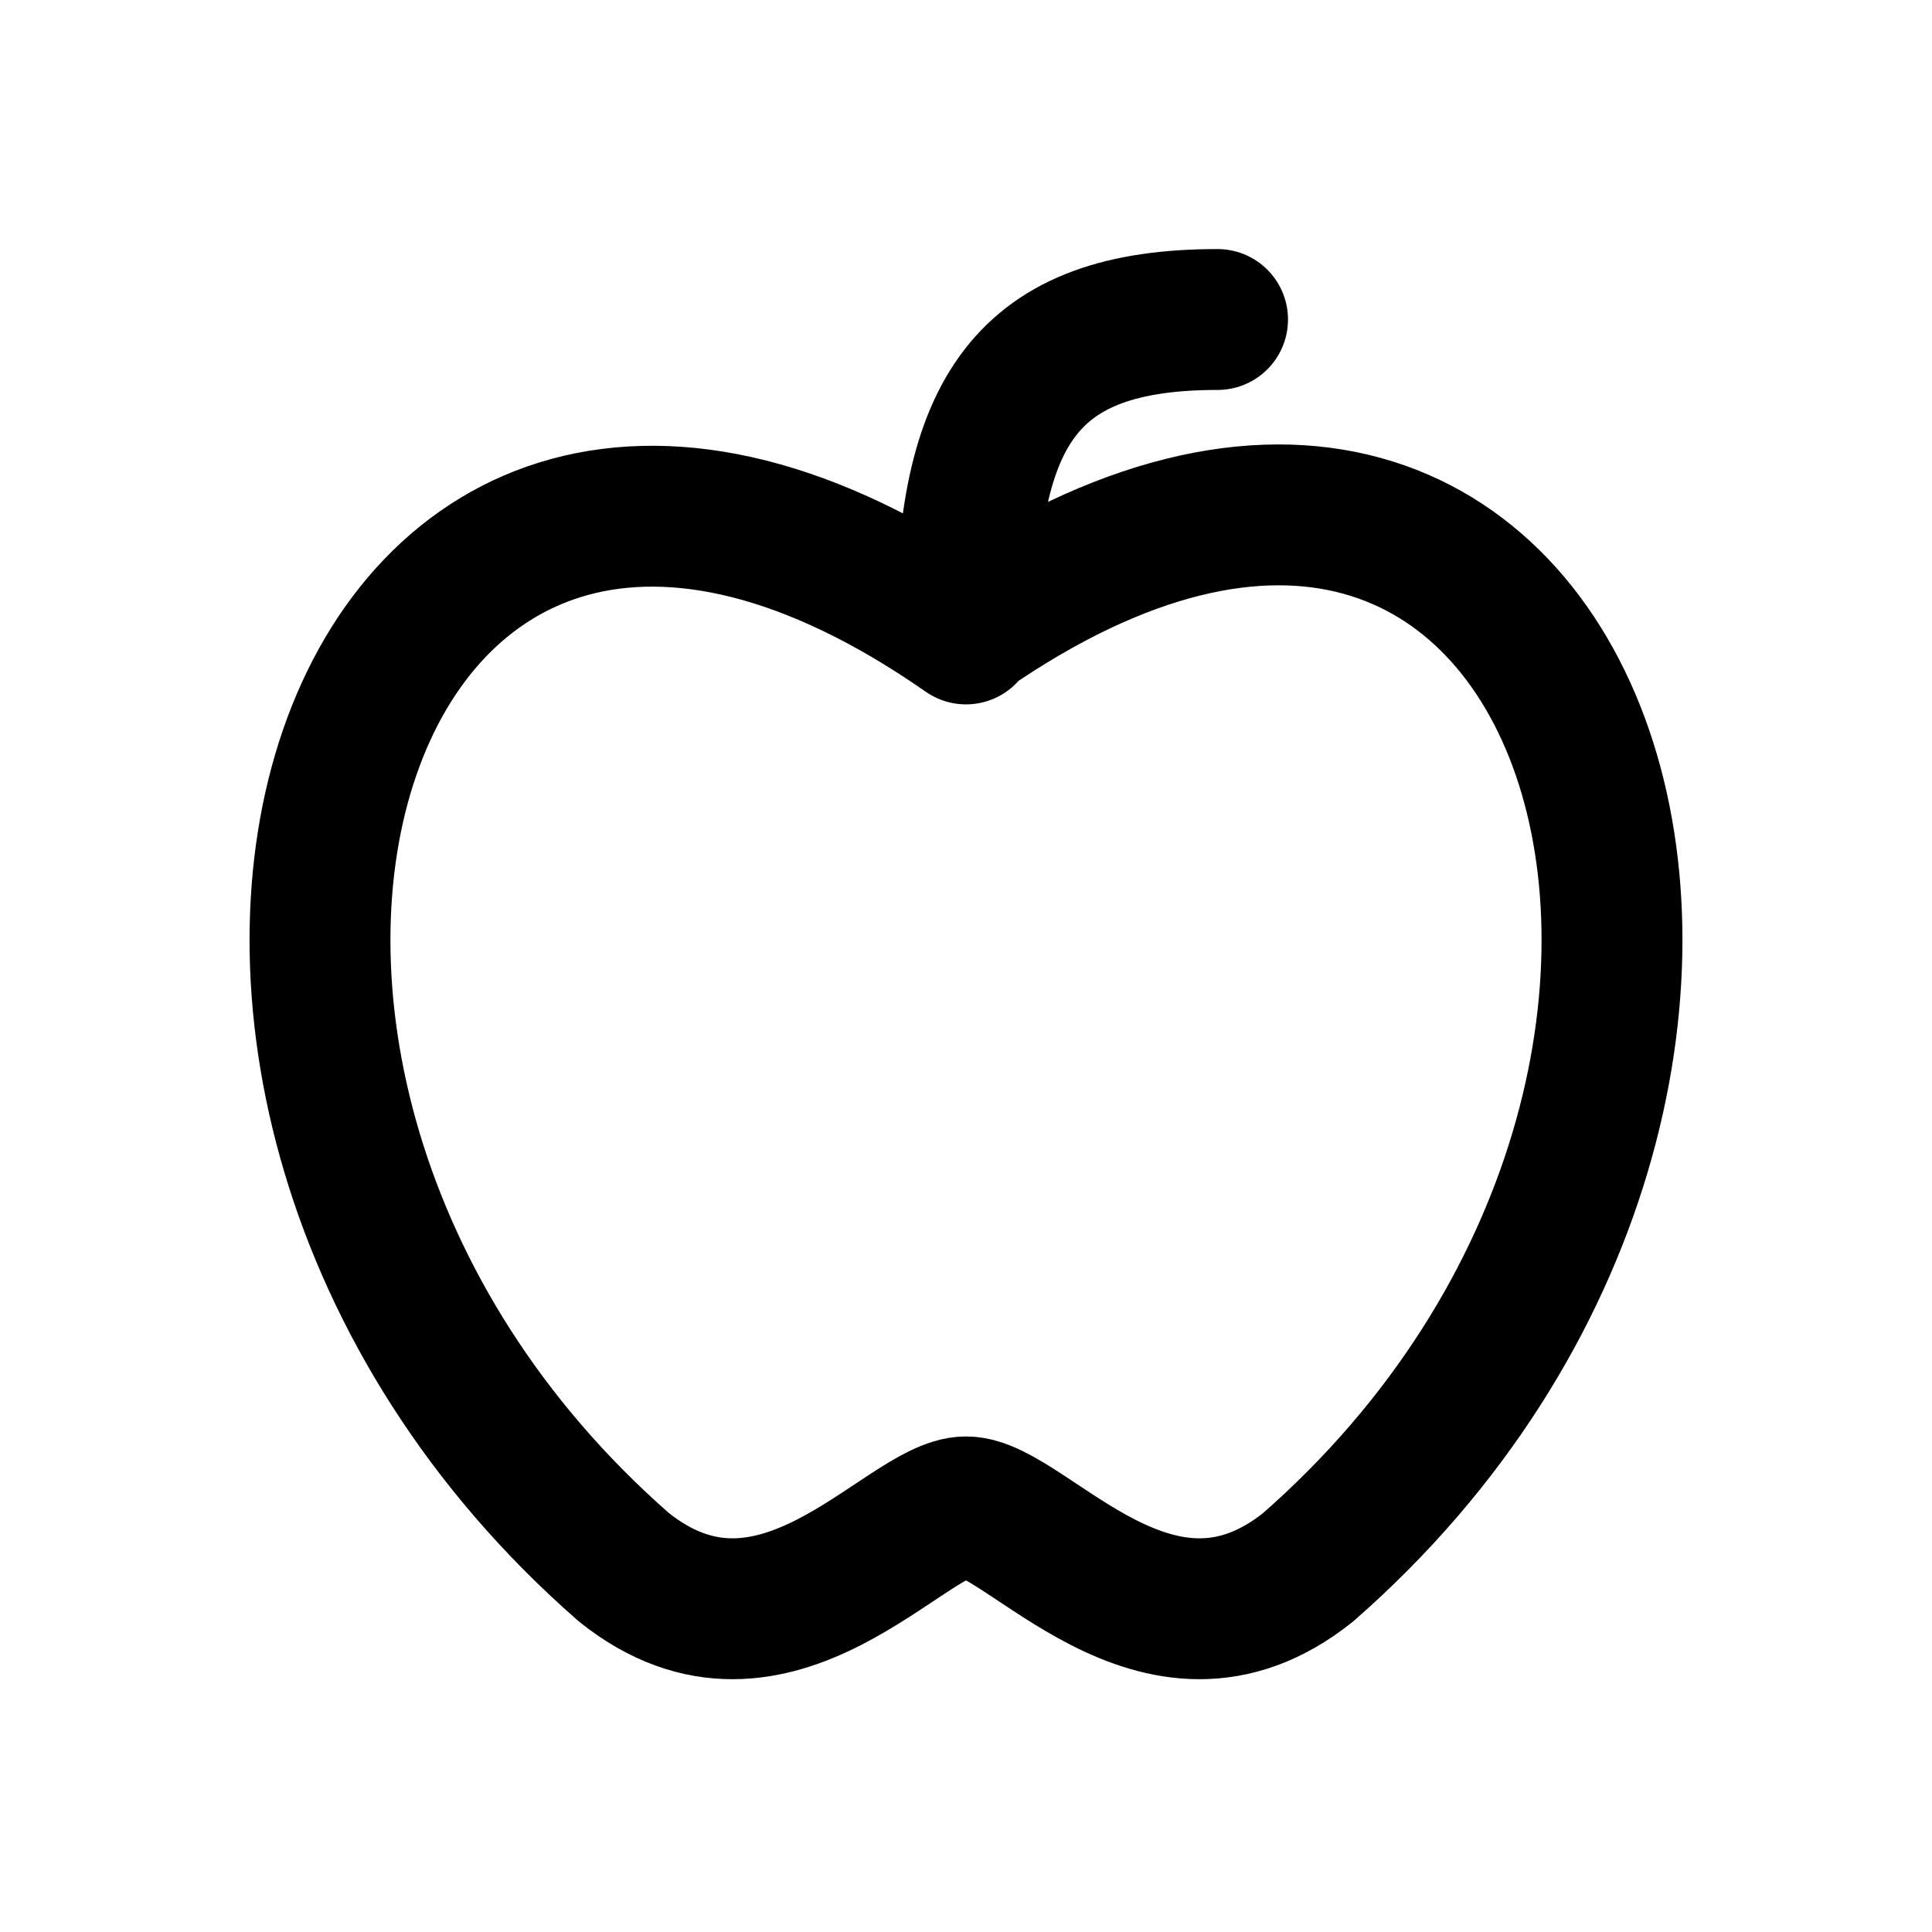
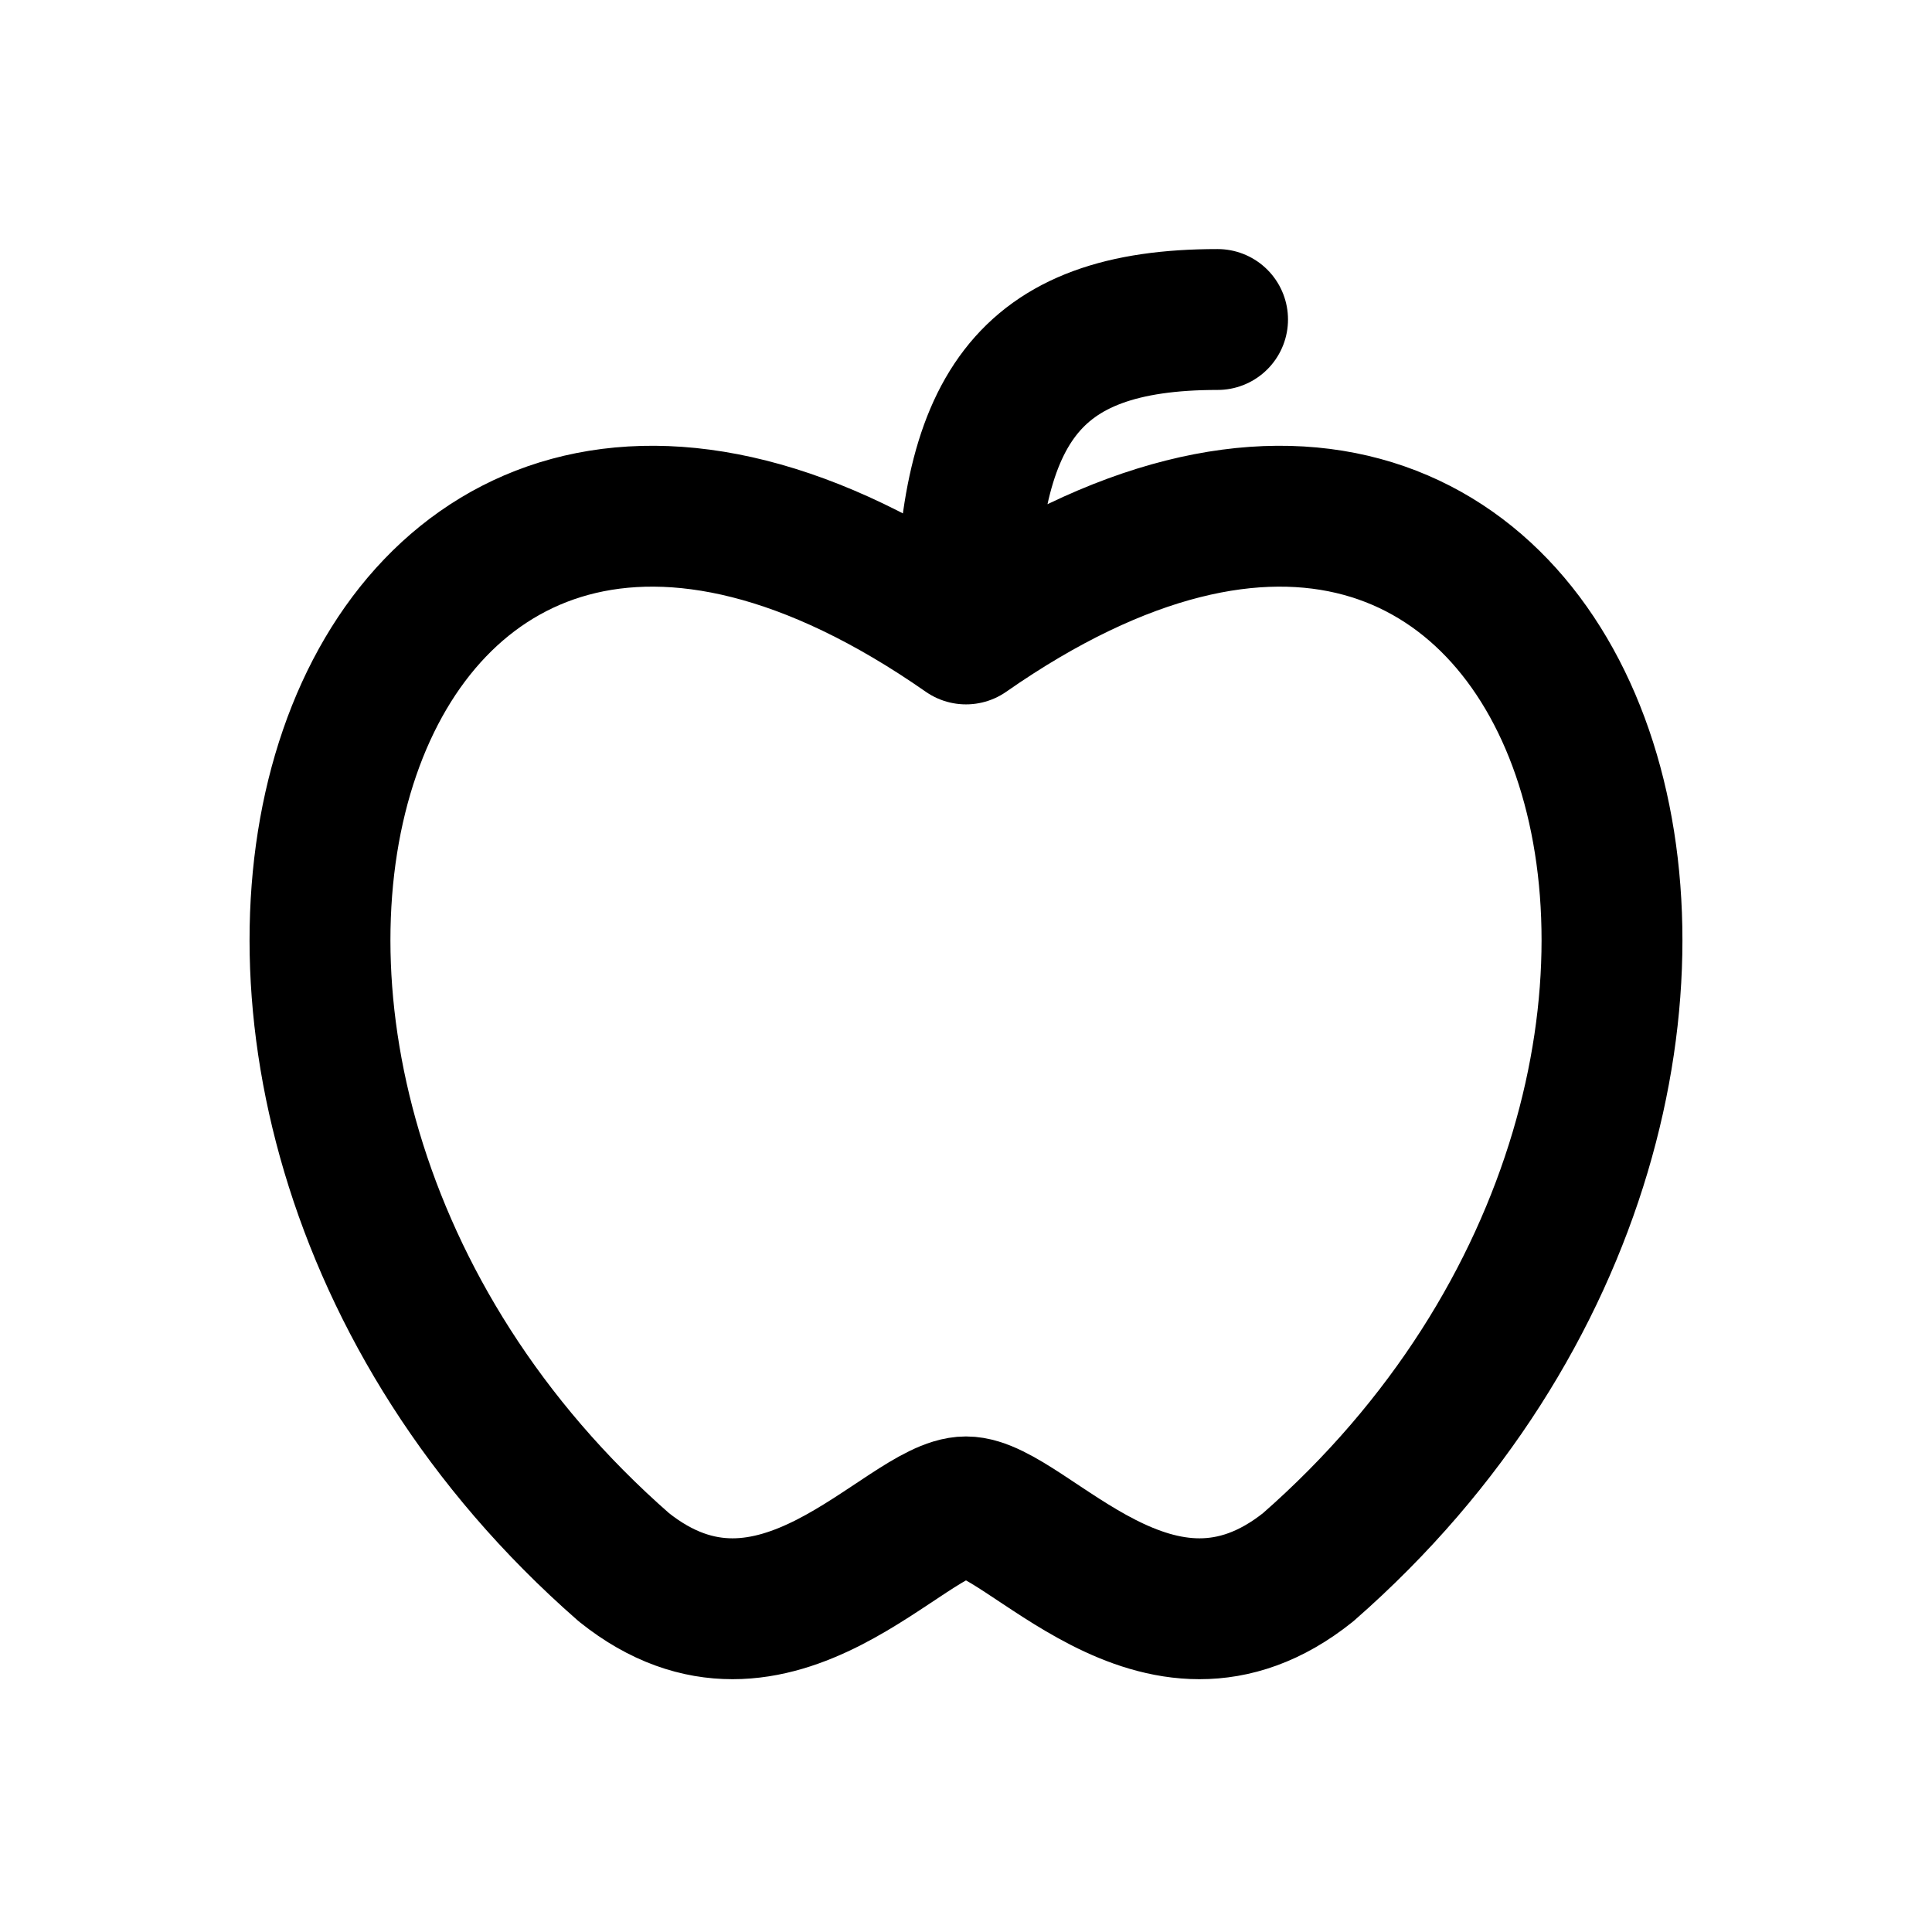
<svg xmlns="http://www.w3.org/2000/svg" width="24" height="24" viewBox="0 0 24 24" fill="none" stroke="currentColor" stroke-width="1.75" stroke-linecap="round" stroke-linejoin="round" aria-hidden="true" focusable="false">
-   <path d="M12 7.875C4.25 2.469 0.75 13.344 7.75 19.469 9.625 20.969 11.25 18.719 12 18.719S14.375 20.969 16.25 19.469C23.25 13.344 19.75 2.469 12 7.844ZM12 7.875C12 5.094 12.75 3.969 15.125 3.969" />
+   <path d="M12 7.875C4.25 2.469 0.75 13.344 7.75 19.469 9.625 20.969 11.25 18.719 12 18.719S14.375 20.969 16.25 19.469C23.25 13.344 19.75 2.469 12 7.875ZM12 7.875C12 5.094 12.75 3.969 15.125 3.969" />
</svg>
